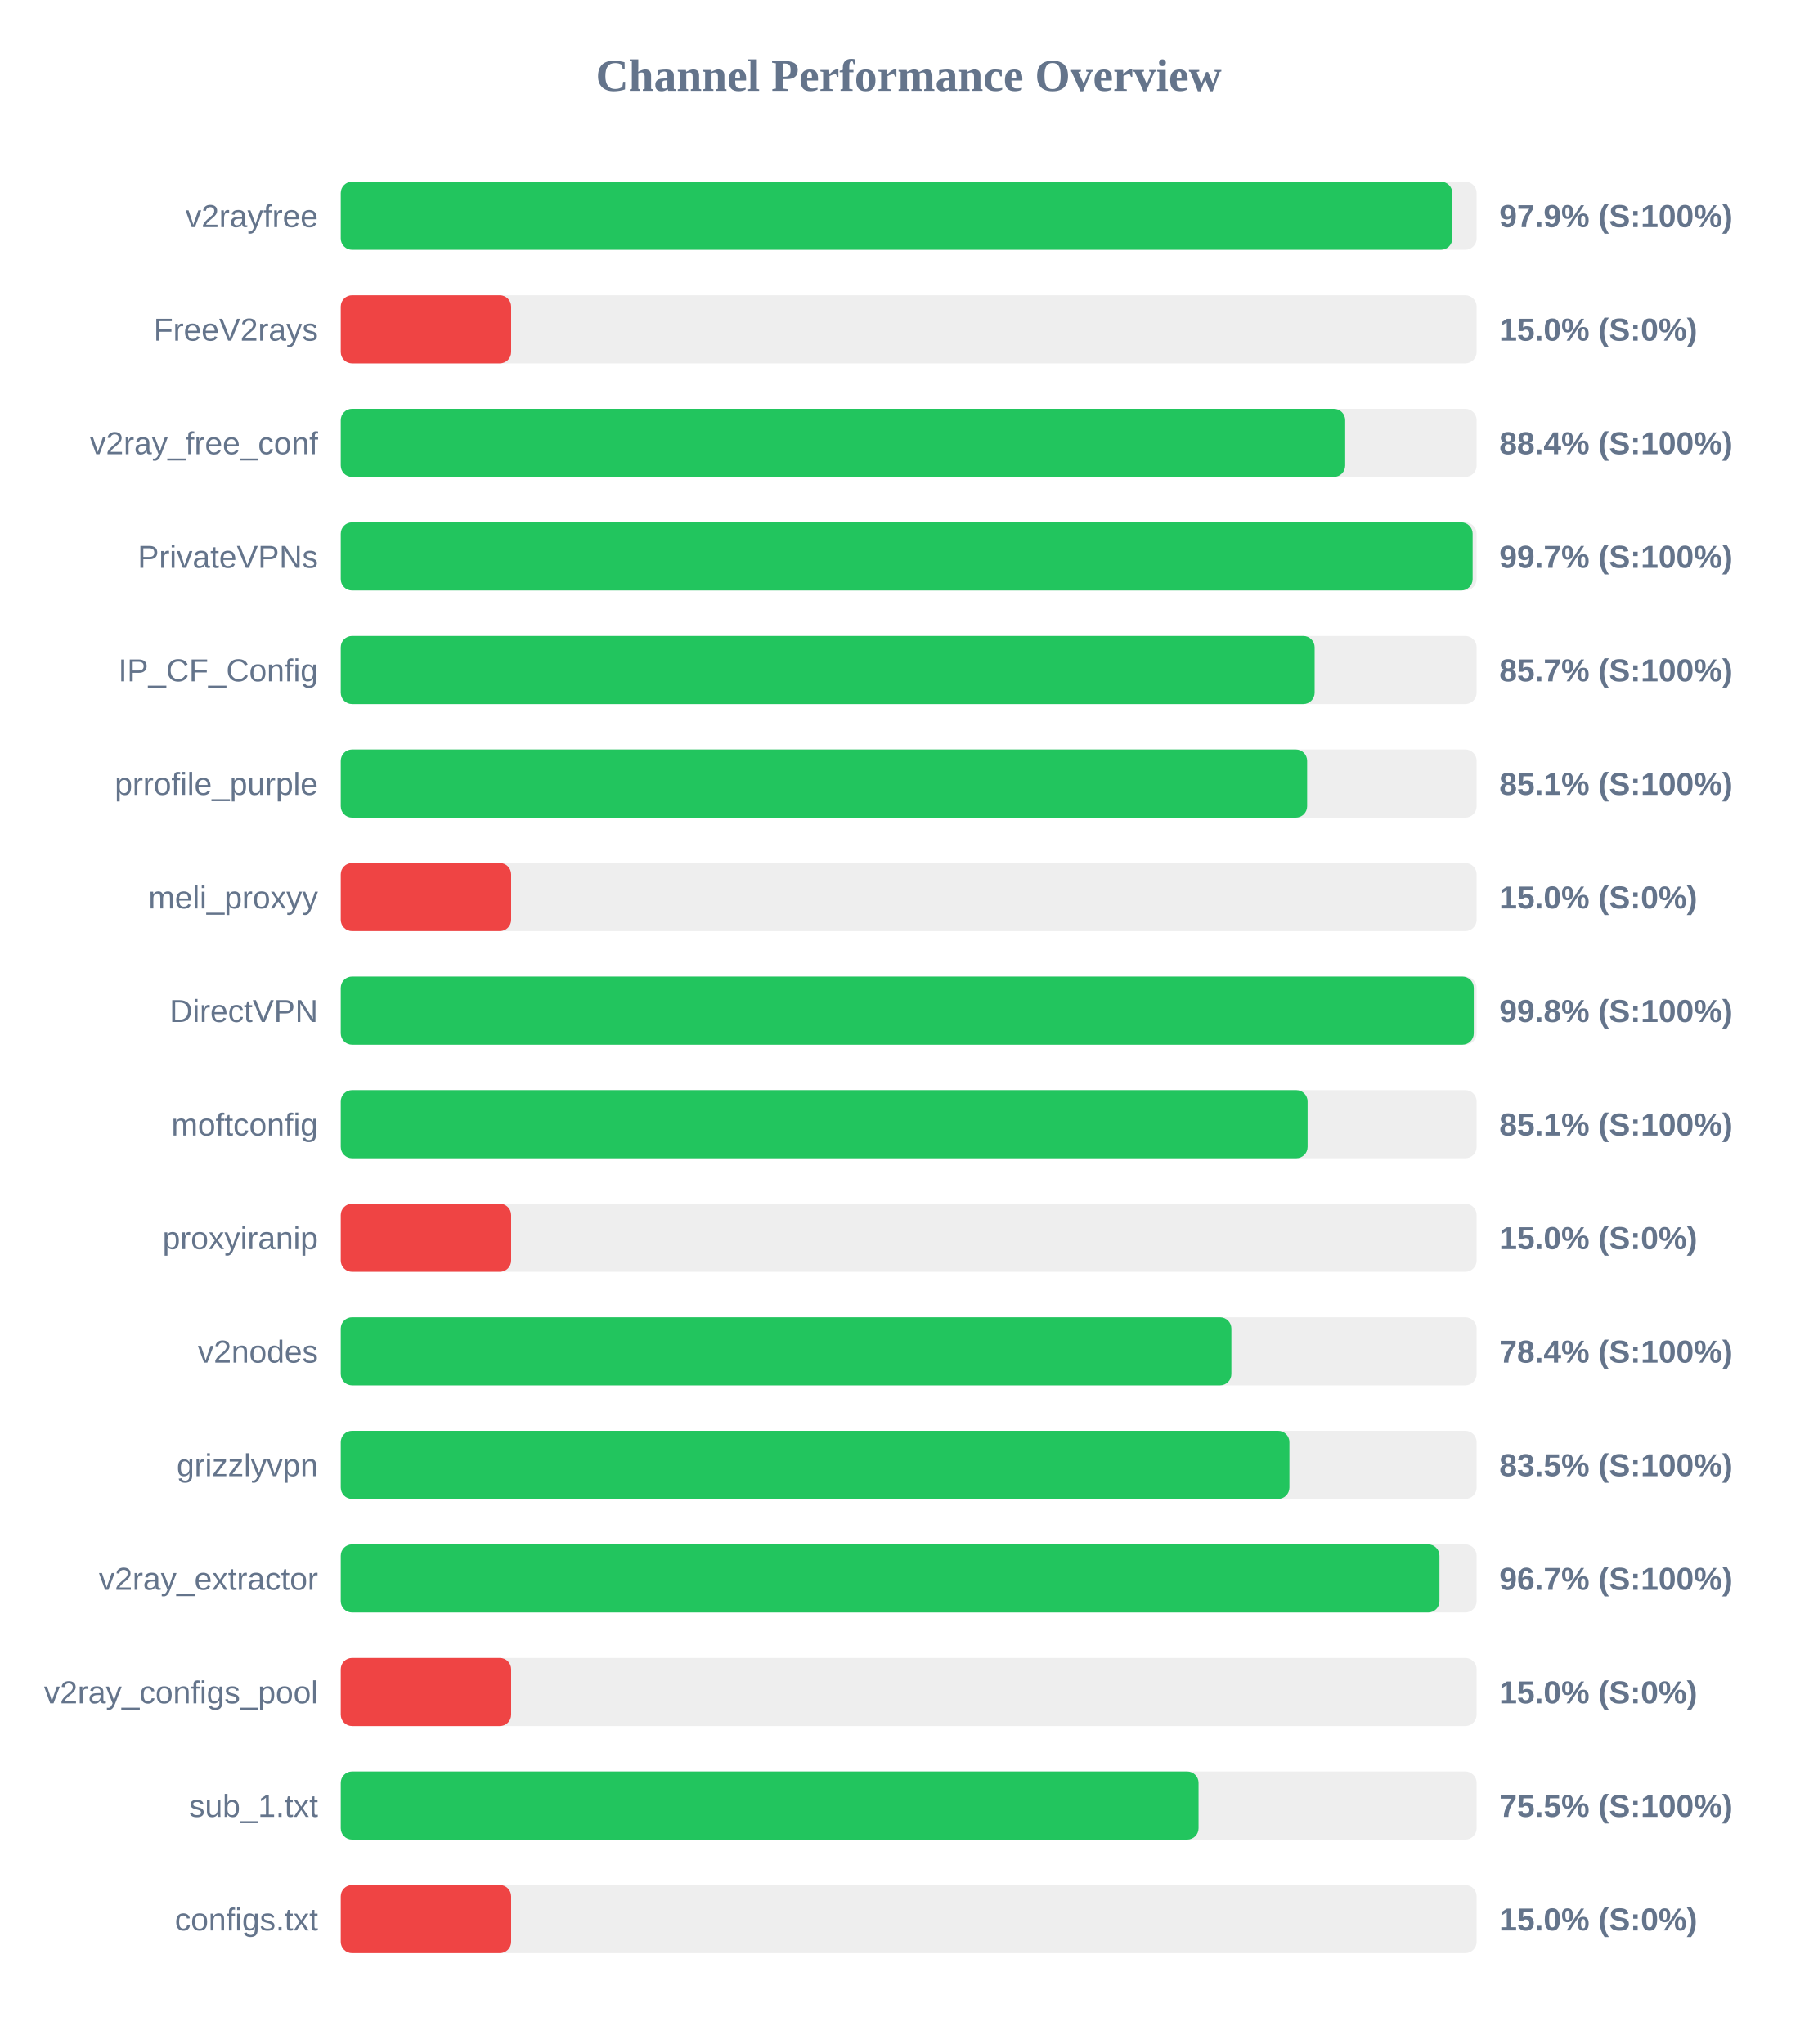
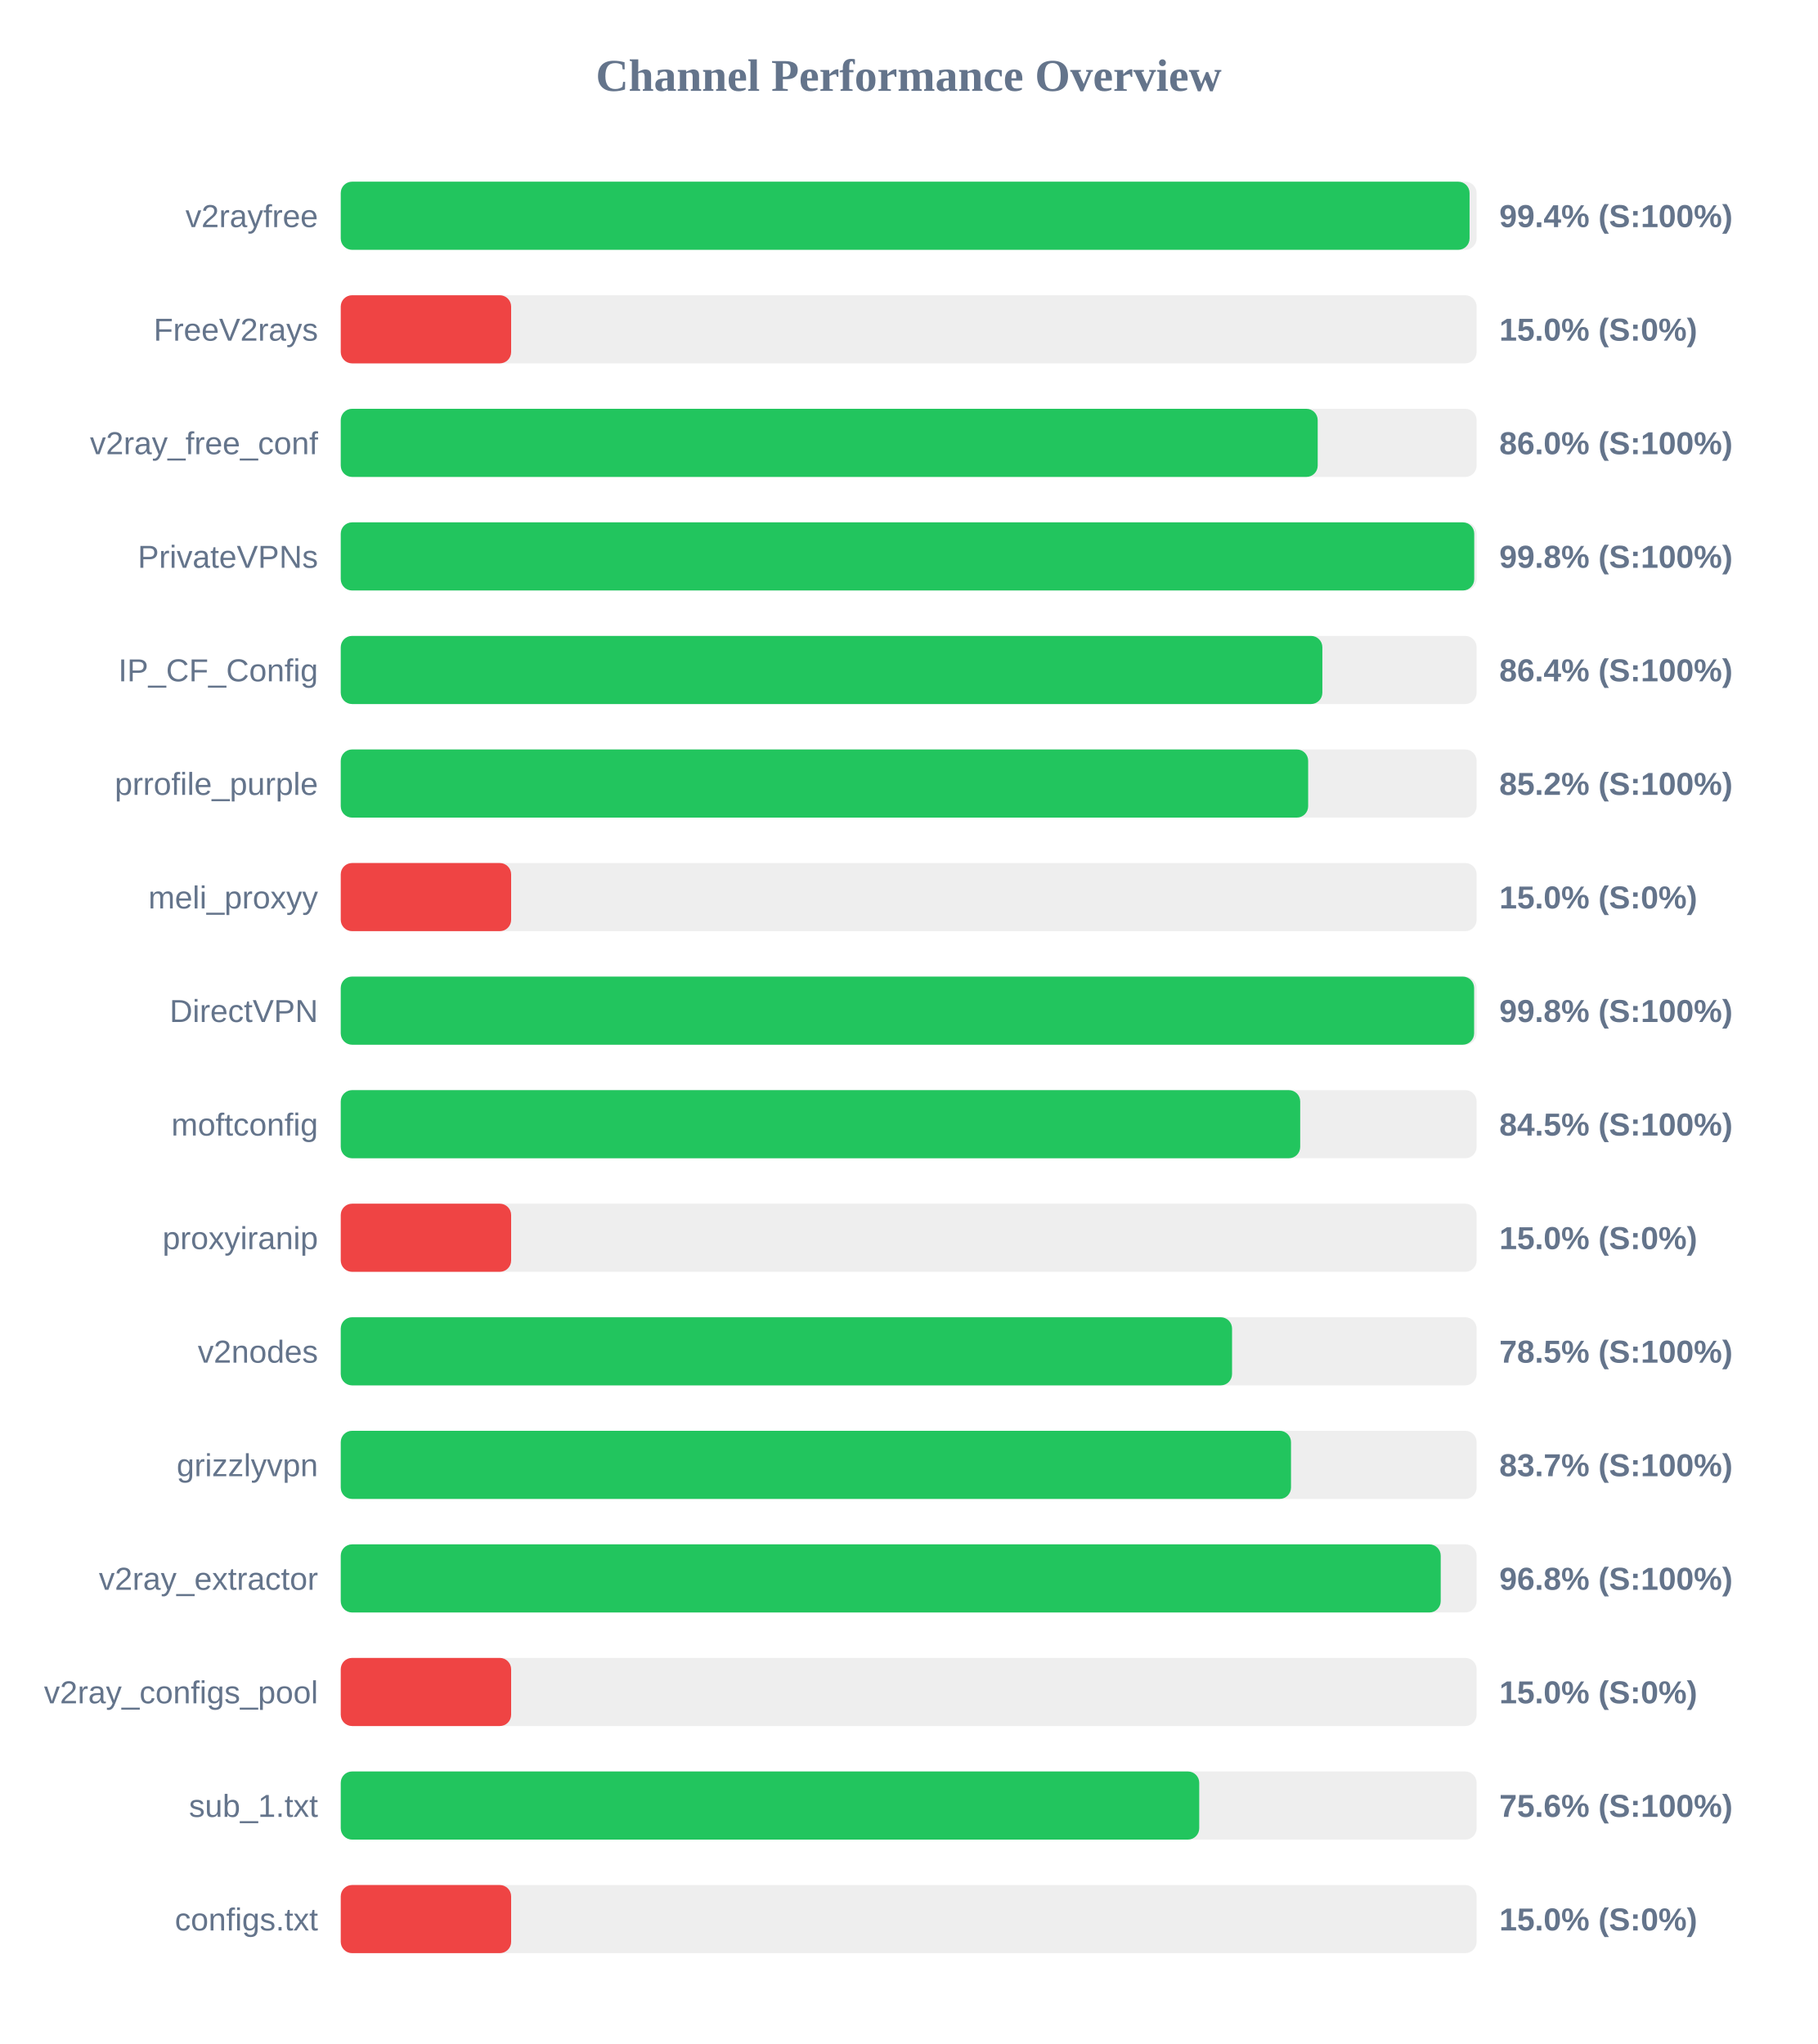
<svg xmlns="http://www.w3.org/2000/svg" width="800" height="900" version="1.1">
  <style>
        .row { font: 14px Arial; fill: #64748b; }
        .score { font: bold 14px Arial; fill: #64748b; }
    </style>
  <text x="400" y="40" text-anchor="middle" font-size="20px" font-weight="bold" fill="#64748b">Channel Performance Overview</text>
  <rect x="150" y="80" width="500" height="30" fill="#eee" rx="5" />
-   <rect x="150" y="80" width="489.3" height="30" fill="#22c55e" rx="5" />
+   <rect x="150" y="80" width="496.9" height="30" fill="#22c55e" rx="5" />
  <text x="140" y="100" text-anchor="end" class="row">v2rayfree</text>
-   <text x="660" y="100" text-anchor="start" class="score">97.9% (S:100%)</text>
+   <text x="660" y="100" text-anchor="start" class="score">99.4% (S:100%)</text>
  <rect x="150" y="130" width="500" height="30" fill="#eee" rx="5" />
  <rect x="150" y="130" width="75.0" height="30" fill="#ef4444" rx="5" />
  <text x="140" y="150" text-anchor="end" class="row">FreeV2rays</text>
  <text x="660" y="150" text-anchor="start" class="score">15.0% (S:0%)</text>
  <rect x="150" y="180" width="500" height="30" fill="#eee" rx="5" />
-   <rect x="150" y="180" width="442.15" height="30" fill="#22c55e" rx="5" />
+   <rect x="150" y="180" width="430.05" height="30" fill="#22c55e" rx="5" />
  <text x="140" y="200" text-anchor="end" class="row">v2ray_free_conf</text>
-   <text x="660" y="200" text-anchor="start" class="score">88.4% (S:100%)</text>
+   <text x="660" y="200" text-anchor="start" class="score">86.0% (S:100%)</text>
  <rect x="150" y="230" width="500" height="30" fill="#eee" rx="5" />
-   <rect x="150" y="230" width="498.25" height="30" fill="#22c55e" rx="5" />
+   <rect x="150" y="230" width="498.95" height="30" fill="#22c55e" rx="5" />
  <text x="140" y="250" text-anchor="end" class="row">PrivateVPNs</text>
-   <text x="660" y="250" text-anchor="start" class="score">99.7% (S:100%)</text>
+   <text x="660" y="250" text-anchor="start" class="score">99.8% (S:100%)</text>
  <rect x="150" y="280" width="500" height="30" fill="#eee" rx="5" />
-   <rect x="150" y="280" width="428.7" height="30" fill="#22c55e" rx="5" />
+   <rect x="150" y="280" width="432.1" height="30" fill="#22c55e" rx="5" />
  <text x="140" y="300" text-anchor="end" class="row">IP_CF_Config</text>
-   <text x="660" y="300" text-anchor="start" class="score">85.7% (S:100%)</text>
+   <text x="660" y="300" text-anchor="start" class="score">86.4% (S:100%)</text>
  <rect x="150" y="330" width="500" height="30" fill="#eee" rx="5" />
-   <rect x="150" y="330" width="425.4" height="30" fill="#22c55e" rx="5" />
+   <rect x="150" y="330" width="425.85" height="30" fill="#22c55e" rx="5" />
  <text x="140" y="350" text-anchor="end" class="row">prrofile_purple</text>
-   <text x="660" y="350" text-anchor="start" class="score">85.1% (S:100%)</text>
+   <text x="660" y="350" text-anchor="start" class="score">85.2% (S:100%)</text>
  <rect x="150" y="380" width="500" height="30" fill="#eee" rx="5" />
  <rect x="150" y="380" width="75.0" height="30" fill="#ef4444" rx="5" />
  <text x="140" y="400" text-anchor="end" class="row">meli_proxyy</text>
  <text x="660" y="400" text-anchor="start" class="score">15.0% (S:0%)</text>
  <rect x="150" y="430" width="500" height="30" fill="#eee" rx="5" />
-   <rect x="150" y="430" width="498.75" height="30" fill="#22c55e" rx="5" />
+   <rect x="150" y="430" width="498.9" height="30" fill="#22c55e" rx="5" />
  <text x="140" y="450" text-anchor="end" class="row">DirectVPN</text>
  <text x="660" y="450" text-anchor="start" class="score">99.8% (S:100%)</text>
  <rect x="150" y="480" width="500" height="30" fill="#eee" rx="5" />
-   <rect x="150" y="480" width="425.6" height="30" fill="#22c55e" rx="5" />
+   <rect x="150" y="480" width="422.35" height="30" fill="#22c55e" rx="5" />
  <text x="140" y="500" text-anchor="end" class="row">moftconfig</text>
-   <text x="660" y="500" text-anchor="start" class="score">85.1% (S:100%)</text>
+   <text x="660" y="500" text-anchor="start" class="score">84.5% (S:100%)</text>
  <rect x="150" y="530" width="500" height="30" fill="#eee" rx="5" />
  <rect x="150" y="530" width="75.0" height="30" fill="#ef4444" rx="5" />
  <text x="140" y="550" text-anchor="end" class="row">proxyiranip</text>
  <text x="660" y="550" text-anchor="start" class="score">15.0% (S:0%)</text>
  <rect x="150" y="580" width="500" height="30" fill="#eee" rx="5" />
-   <rect x="150" y="580" width="392.05" height="30" fill="#22c55e" rx="5" />
+   <rect x="150" y="580" width="392.35" height="30" fill="#22c55e" rx="5" />
  <text x="140" y="600" text-anchor="end" class="row">v2nodes</text>
-   <text x="660" y="600" text-anchor="start" class="score">78.4% (S:100%)</text>
+   <text x="660" y="600" text-anchor="start" class="score">78.5% (S:100%)</text>
  <rect x="150" y="630" width="500" height="30" fill="#eee" rx="5" />
-   <rect x="150" y="630" width="417.6" height="30" fill="#22c55e" rx="5" />
+   <rect x="150" y="630" width="418.3" height="30" fill="#22c55e" rx="5" />
  <text x="140" y="650" text-anchor="end" class="row">grizzlyvpn</text>
-   <text x="660" y="650" text-anchor="start" class="score">83.5% (S:100%)</text>
+   <text x="660" y="650" text-anchor="start" class="score">83.7% (S:100%)</text>
  <rect x="150" y="680" width="500" height="30" fill="#eee" rx="5" />
-   <rect x="150" y="680" width="483.65" height="30" fill="#22c55e" rx="5" />
+   <rect x="150" y="680" width="484.2" height="30" fill="#22c55e" rx="5" />
  <text x="140" y="700" text-anchor="end" class="row">v2ray_extractor</text>
-   <text x="660" y="700" text-anchor="start" class="score">96.7% (S:100%)</text>
+   <text x="660" y="700" text-anchor="start" class="score">96.8% (S:100%)</text>
  <rect x="150" y="730" width="500" height="30" fill="#eee" rx="5" />
  <rect x="150" y="730" width="75.0" height="30" fill="#ef4444" rx="5" />
  <text x="140" y="750" text-anchor="end" class="row">v2ray_configs_pool</text>
  <text x="660" y="750" text-anchor="start" class="score">15.0% (S:0%)</text>
  <rect x="150" y="780" width="500" height="30" fill="#eee" rx="5" />
-   <rect x="150" y="780" width="377.6" height="30" fill="#22c55e" rx="5" />
+   <rect x="150" y="780" width="377.9" height="30" fill="#22c55e" rx="5" />
  <text x="140" y="800" text-anchor="end" class="row">sub_1.txt</text>
-   <text x="660" y="800" text-anchor="start" class="score">75.5% (S:100%)</text>
+   <text x="660" y="800" text-anchor="start" class="score">75.6% (S:100%)</text>
  <rect x="150" y="830" width="500" height="30" fill="#eee" rx="5" />
  <rect x="150" y="830" width="75.0" height="30" fill="#ef4444" rx="5" />
  <text x="140" y="850" text-anchor="end" class="row">configs.txt</text>
  <text x="660" y="850" text-anchor="start" class="score">15.0% (S:0%)</text>
</svg>
